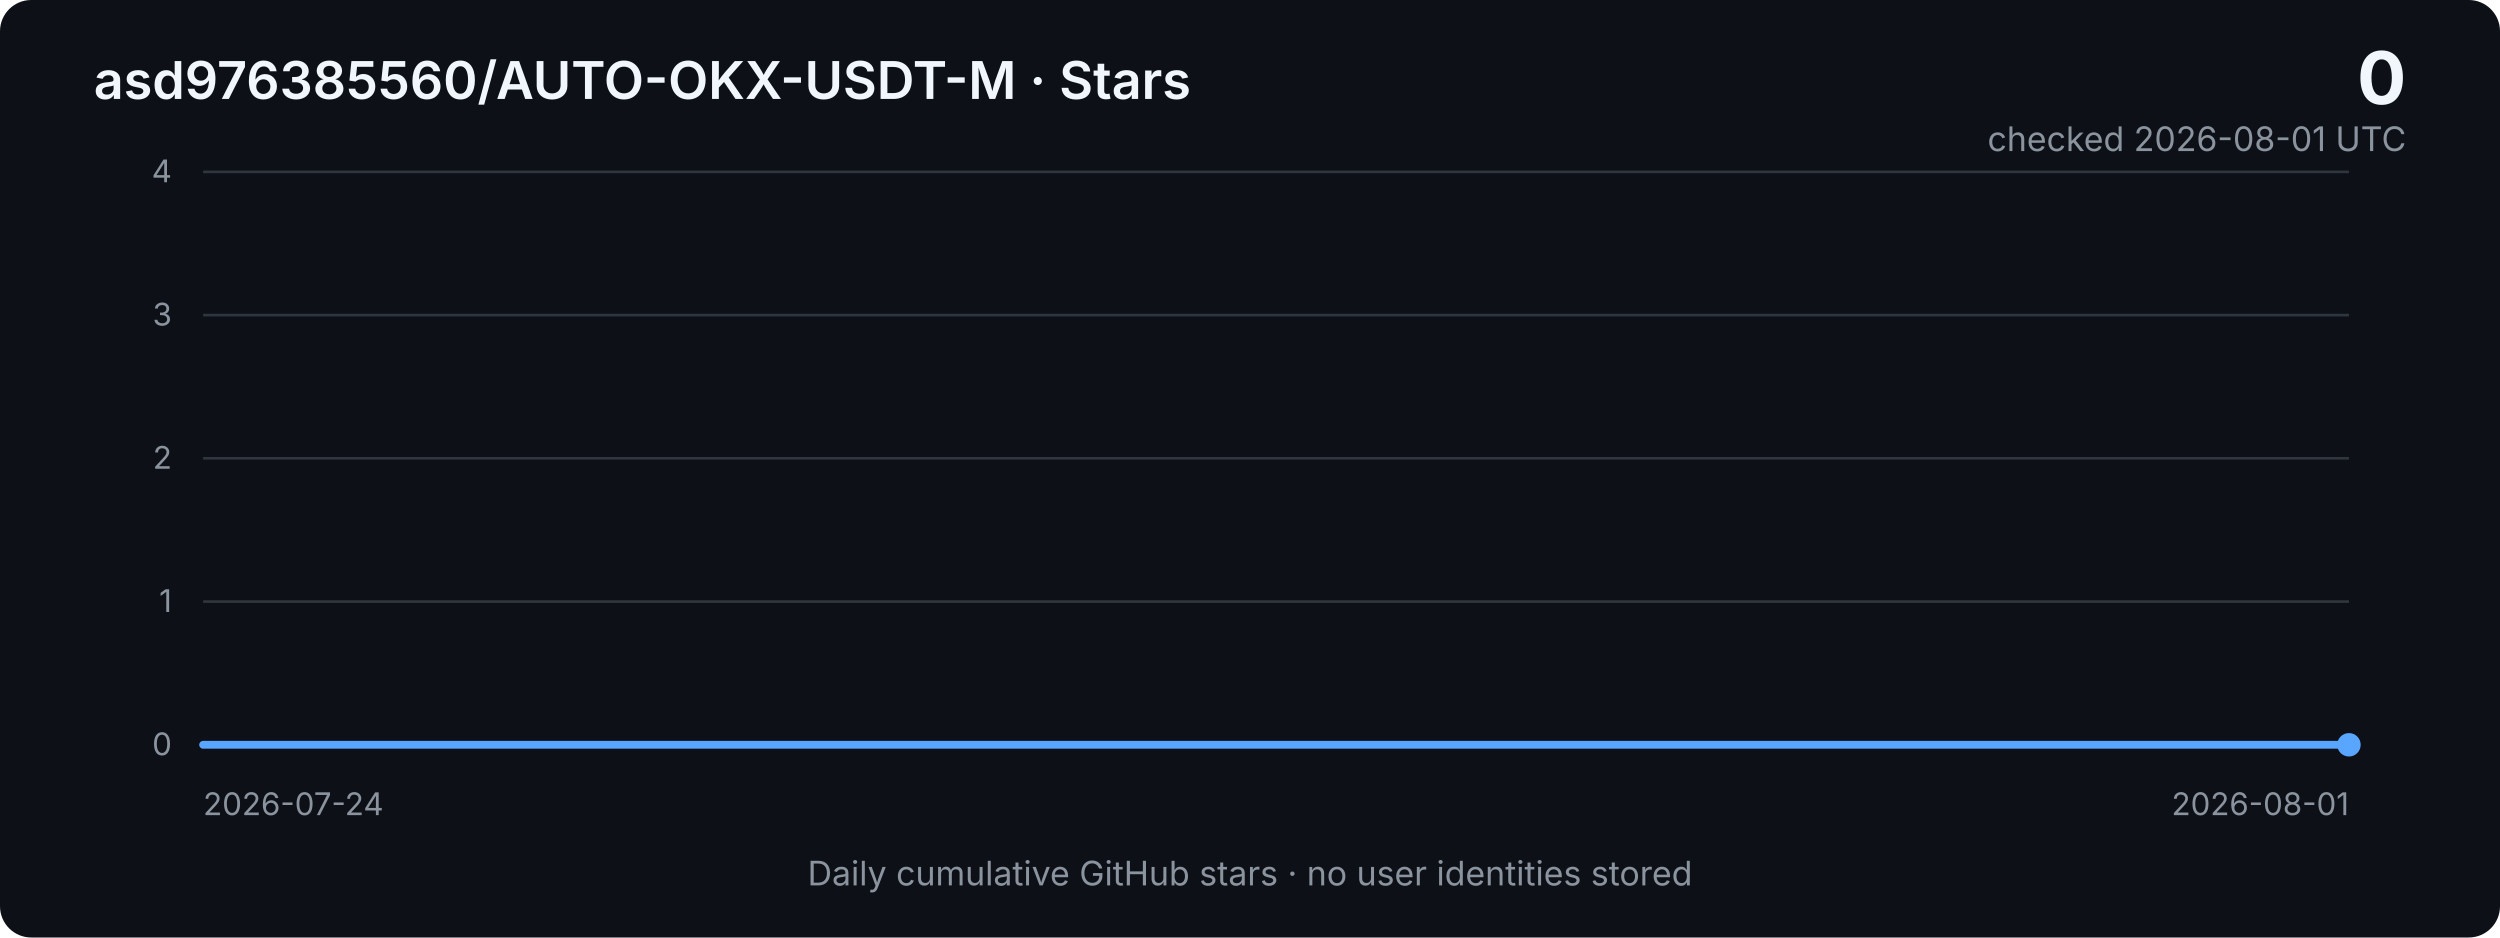
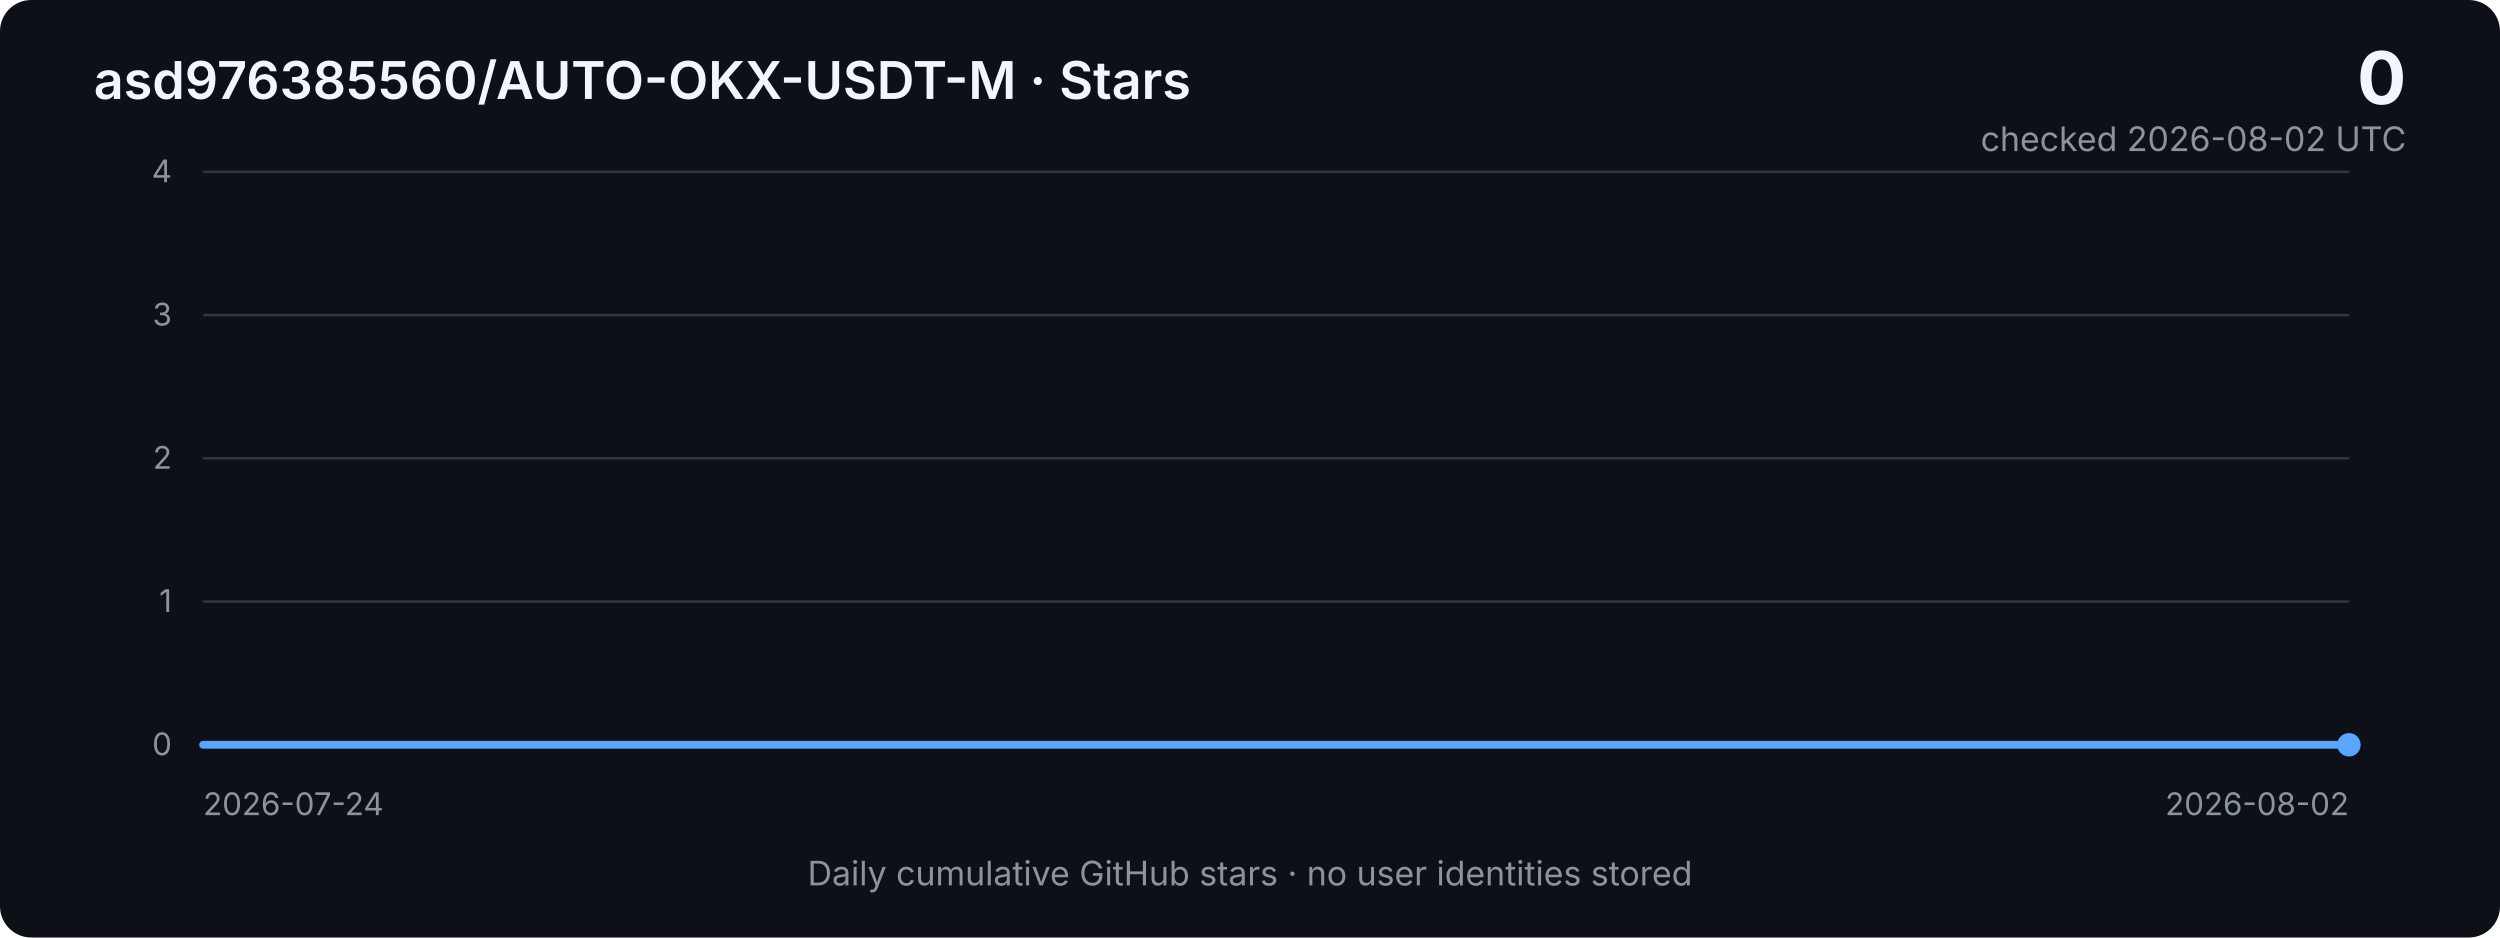
<svg xmlns="http://www.w3.org/2000/svg" width="960" height="360" viewBox="0 0 960 360" role="img" aria-labelledby="title desc">
  <defs>
    <linearGradient id="area" x1="0" x2="0" y1="0" y2="1">
      <stop offset="0%" stop-color="#2f81f7" stop-opacity="0.40" />
      <stop offset="100%" stop-color="#2f81f7" stop-opacity="0.03" />
    </linearGradient>
    <style>
      .bg { fill: #0d1117; }
      .grid { stroke: #30363d; stroke-width: 1; }
      .axis { fill: #8b949e; font: 12px -apple-system, BlinkMacSystemFont, "Segoe UI", sans-serif; }
      .title { fill: #f0f6fc; font: 600 20px -apple-system, BlinkMacSystemFont, "Segoe UI", sans-serif; }
      .metric { fill: #f0f6fc; font: 700 28px -apple-system, BlinkMacSystemFont, "Segoe UI", sans-serif; }
      .subtle { fill: #8b949e; font: 13px -apple-system, BlinkMacSystemFont, "Segoe UI", sans-serif; }
      .line { fill: none; stroke: #58a6ff; stroke-width: 3; stroke-linejoin: round; stroke-linecap: round; }
      .area { fill: url(#area); }
    </style>
  </defs>
  <rect class="bg" width="960" height="360" rx="12" />
  <text x="36" y="38" class="title">asd976385560/AUTO-OKX-USDT-M · Stars</text>
  <text x="924" y="40" text-anchor="end" class="metric">0</text>
-   <text x="924" y="58" text-anchor="end" class="subtle">checked 2026-08-01 UTC</text>
+   <text x="924" y="58" text-anchor="end" class="subtle">checked 2026-08-02 UTC</text>
  <line x1="78" y1="66.0" x2="902" y2="66.0" class="grid" />
  <text x="66" y="70.0" text-anchor="end" class="axis">4</text>
  <line x1="78" y1="121.0" x2="902" y2="121.0" class="grid" />
  <text x="66" y="125.0" text-anchor="end" class="axis">3</text>
  <line x1="78" y1="176.0" x2="902" y2="176.0" class="grid" />
  <text x="66" y="180.0" text-anchor="end" class="axis">2</text>
  <line x1="78" y1="231.0" x2="902" y2="231.0" class="grid" />
  <text x="66" y="235.0" text-anchor="end" class="axis">1</text>
  <line x1="78" y1="286.0" x2="902" y2="286.0" class="grid" />
  <text x="66" y="290.0" text-anchor="end" class="axis">0</text>
-   <polygon class="area" points="78,286 78.0,286.0 181.0,286.0 284.0,286.0 387.0,286.0 490.0,286.0 593.0,286.0 696.0,286.0 799.0,286.0 902.0,286.0 902,286" />
-   <polyline class="line" points="78.0,286.0 181.0,286.0 284.0,286.0 387.0,286.0 490.0,286.0 593.0,286.0 696.0,286.0 799.0,286.0 902.0,286.0" />
+   <polygon class="area" points="78,286 78.0,286.0 169.6,286.0 261.1,286.0 352.7,286.0 444.2,286.0 535.8,286.0 627.3,286.0 718.9,286.0 810.4,286.0 902.0,286.0 902,286" />
+   <polyline class="line" points="78.0,286.0 169.6,286.0 261.1,286.0 352.7,286.0 444.2,286.0 535.8,286.0 627.3,286.0 718.9,286.0 810.4,286.0 902.0,286.0" />
  <circle cx="902.0" cy="286.0" r="4.5" fill="#58a6ff" />
  <text x="78" y="313" class="axis">2026-07-24</text>
-   <text x="902" y="313" text-anchor="end" class="axis">2026-08-01</text>
+   <text x="902" y="313" text-anchor="end" class="axis">2026-08-02</text>
  <text x="480" y="340" text-anchor="middle" class="subtle">Daily cumulative GitHub stars · no user identities stored</text>
</svg>
